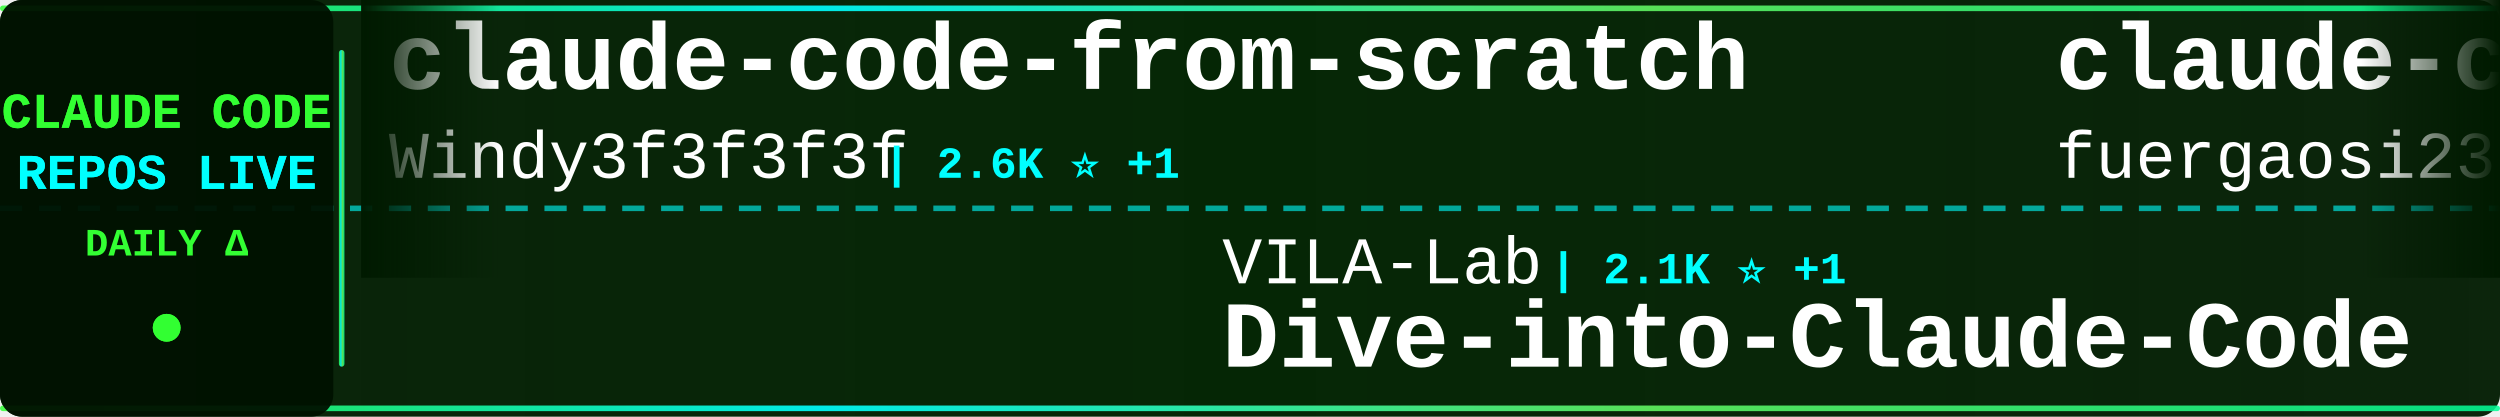
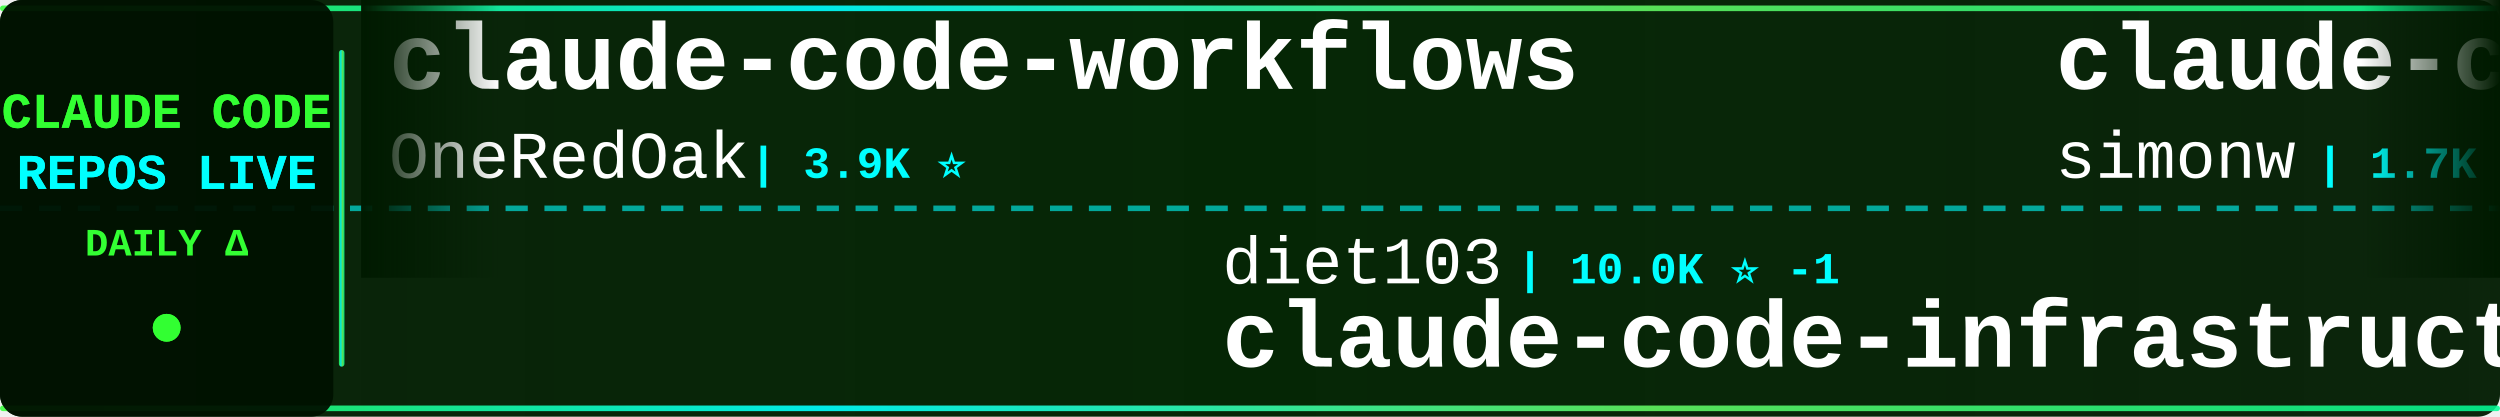
<svg xmlns="http://www.w3.org/2000/svg" width="900" height="150">
  <defs>
    <linearGradient id="tickerBg" x1="0%" y1="0%" x2="100%" y2="0%">
      <stop offset="0%" style="stop-color:#001a00;stop-opacity:0.95" />
      <stop offset="50%" style="stop-color:#002200;stop-opacity:0.98" />
      <stop offset="100%" style="stop-color:#001a00;stop-opacity:0.95" />
    </linearGradient>
    <linearGradient id="borderGrad" x1="0%" y1="0%" x2="100%" y2="0%">
      <stop offset="0%" style="stop-color:#33ff33;stop-opacity:0.85">
        <animate attributeName="stop-opacity" values="0.85;1;0.85" dur="2s" repeatCount="indefinite" />
      </stop>
      <stop offset="33%" style="stop-color:#00ffff;stop-opacity:0.9">
        <animate attributeName="stop-opacity" values="0.9;1;0.9" dur="2.2s" repeatCount="indefinite" />
      </stop>
      <stop offset="66%" style="stop-color:#66ff66;stop-opacity:0.85">
        <animate attributeName="stop-opacity" values="0.85;1;0.85" dur="1.8s" repeatCount="indefinite" />
      </stop>
      <stop offset="100%" style="stop-color:#00ff99;stop-opacity:0.85">
        <animate attributeName="stop-opacity" values="0.85;1;0.85" dur="2s" repeatCount="indefinite" />
      </stop>
    </linearGradient>
    <filter id="textGlow">
      <feGaussianBlur stdDeviation="0.1" result="coloredBlur" />
      <feMerge>
        <feMergeNode in="coloredBlur" />
        <feMergeNode in="SourceGraphic" />
      </feMerge>
    </filter>
    <filter id="metricGlow">
      <feGaussianBlur stdDeviation="0.2" result="coloredBlur" />
      <feMerge>
        <feMergeNode in="coloredBlur" />
        <feMergeNode in="SourceGraphic" />
      </feMerge>
    </filter>
    <linearGradient id="leftFade" x1="0%" y1="0%" x2="100%" y2="0%">
      <stop offset="0%" style="stop-color:#001a00;stop-opacity:1" />
      <stop offset="100%" style="stop-color:#001a00;stop-opacity:0" />
    </linearGradient>
    <linearGradient id="rightFade" x1="0%" y1="0%" x2="100%" y2="0%">
      <stop offset="0%" style="stop-color:#001a00;stop-opacity:0" />
      <stop offset="100%" style="stop-color:#001a00;stop-opacity:1" />
    </linearGradient>
  </defs>
  <rect width="900" height="150" fill="url(#tickerBg)" rx="8" />
  <rect x="0" y="2" width="900" height="2" fill="url(#borderGrad)" rx="1" />
  <rect x="0" y="146" width="900" height="2" fill="url(#borderGrad)" rx="1" />
  <line x1="0" y1="75" x2="900" y2="75" stroke="#00ffff" stroke-width="2" stroke-dasharray="8 6" opacity="0.6" />
  <rect x="0" y="0" width="120" height="150" fill="#001100" opacity="0.95" rx="8" />
  <text x="60" y="46" font-family="'Courier New', monospace" font-size="18" font-weight="bold" fill="#33ff33" text-anchor="middle" filter="url(#textGlow)">
    CLAUDE CODE
  </text>
  <text x="60" y="68" font-family="'Courier New', monospace" font-size="18" font-weight="bold" fill="#00ffff" text-anchor="middle" filter="url(#textGlow)">
    REPOS LIVE
  </text>
  <text x="60" y="92" font-family="'Courier New', monospace" font-size="14" font-weight="bold" fill="#33ff33" text-anchor="middle">
    DAILY Δ
  </text>
  <circle cx="60" cy="118" r="5" fill="#33ff33" filter="url(#metricGlow)">
    <animate attributeName="r" values="4;6;4" dur="1.5s" repeatCount="indefinite" />
    <animate attributeName="opacity" values="0.6;1;0.6" dur="1.5s" repeatCount="indefinite" />
  </circle>
  <rect x="122" y="18" width="2" height="114" fill="url(#borderGrad)" rx="1" />
  <clipPath id="tickerClip">
    <rect x="130" y="0" width="770" height="150" />
  </clipPath>
  <g clip-path="url(#tickerClip)">
    <g id="tickerItems">
      <animateTransform attributeName="transform" attributeType="XML" type="translate" from="0 0" to="-3000 0" dur="54s" repeatCount="indefinite" />
      <g transform="translate(0, 0)">
-         <text x="140" y="32" font-family="'Courier New', monospace" font-size="34" font-weight="bold" fill="#ffffff">claude-code-from-scratch</text>
-         <text x="140" y="64" font-family="'Courier New', monospace" font-size="24" font-weight="normal" fill="#ffffff" opacity="1.0">Windy3f3f3f3f</text>
-         <text x="318" y="64" font-family="'Courier New', monospace" font-size="16" font-weight="bold" fill="#00ffff"> | 2.6K ⭐ +1</text>
+         <text x="140" y="32" font-family="'Courier New', monospace" font-size="34" font-weight="bold" fill="#ffffff">claude-code-workflows</text>
+         <text x="140" y="64" font-family="'Courier New', monospace" font-size="24" font-weight="normal" fill="#ffffff" opacity="1.0">OneRedOak</text>
+         <text x="270" y="64" font-family="'Courier New', monospace" font-size="16" font-weight="bold" fill="#00ffff"> | 3.9K ⭐</text>
      </g>
      <g transform="translate(300, 0)">
-         <text x="140" y="102" font-family="'Courier New', monospace" font-size="24" font-weight="normal" fill="#ffffff" opacity="1.0">VILA-Lab</text>
-         <text x="258" y="102" font-family="'Courier New', monospace" font-size="16" font-weight="bold" fill="#00ffff"> | 2.1K ⭐ +1</text>
-         <text x="140" y="132" font-family="'Courier New', monospace" font-size="34" font-weight="bold" fill="#ffffff">Dive-into-Claude-Code</text>
+         <text x="140" y="102" font-family="'Courier New', monospace" font-size="24" font-weight="normal" fill="#ffffff" opacity="1.0">diet103</text>
+         <text x="246" y="102" font-family="'Courier New', monospace" font-size="16" font-weight="bold" fill="#00ffff"> | 10.0K ⭐ -1</text>
+         <text x="140" y="132" font-family="'Courier New', monospace" font-size="34" font-weight="bold" fill="#ffffff">claude-code-infrastructu...</text>
      </g>
      <g transform="translate(600, 0)">
-         <text x="140" y="32" font-family="'Courier New', monospace" font-size="34" font-weight="bold" fill="#ffffff">claude-code-proxy</text>
-         <text x="140" y="64" font-family="'Courier New', monospace" font-size="24" font-weight="normal" fill="#ffffff" opacity="1.0">fuergaosi233</text>
-         <text x="306" y="64" font-family="'Courier New', monospace" font-size="16" font-weight="bold" fill="#00ffff"> | 2.8K ⭐ +1</text>
+         <text x="140" y="32" font-family="'Courier New', monospace" font-size="34" font-weight="bold" fill="#ffffff">claude-code-transcripts</text>
+         <text x="140" y="64" font-family="'Courier New', monospace" font-size="24" font-weight="normal" fill="#ffffff" opacity="1.0">simonw</text>
+         <text x="234" y="64" font-family="'Courier New', monospace" font-size="16" font-weight="bold" fill="#00ffff"> | 1.7K ⭐</text>
      </g>
      <g transform="translate(900, 0)">
-         <text x="140" y="102" font-family="'Courier New', monospace" font-size="24" font-weight="normal" fill="#ffffff" opacity="1.0">darcyegb</text>
-         <text x="258" y="102" font-family="'Courier New', monospace" font-size="16" font-weight="bold" fill="#00ffff"> | 760 ⭐</text>
-         <text x="140" y="132" font-family="'Courier New', monospace" font-size="34" font-weight="bold" fill="#ffffff">ClaudeCodeAgents</text>
+         <text x="140" y="102" font-family="'Courier New', monospace" font-size="24" font-weight="normal" fill="#ffffff" opacity="1.0">krusemediallc</text>
+         <text x="318" y="102" font-family="'Courier New', monospace" font-size="16" font-weight="bold" fill="#00ffff"> | 1.5K ⭐</text>
+         <text x="140" y="132" font-family="'Courier New', monospace" font-size="34" font-weight="bold" fill="#ffffff">arcads-claude-code</text>
      </g>
      <g transform="translate(1200, 0)">
-         <text x="140" y="32" font-family="'Courier New', monospace" font-size="34" font-weight="bold" fill="#ffffff">edmunds-claude-code</text>
-         <text x="140" y="64" font-family="'Courier New', monospace" font-size="24" font-weight="normal" fill="#ffffff" opacity="1.0">edmund-io</text>
-         <text x="270" y="64" font-family="'Courier New', monospace" font-size="16" font-weight="bold" fill="#00ffff"> | 1.5K ⭐</text>
+         <text x="140" y="32" font-family="'Courier New', monospace" font-size="34" font-weight="bold" fill="#ffffff">claude-code-my-workflow</text>
+         <text x="140" y="64" font-family="'Courier New', monospace" font-size="24" font-weight="normal" fill="#ffffff" opacity="1.0">pedrohcgs</text>
+         <text x="270" y="64" font-family="'Courier New', monospace" font-size="16" font-weight="bold" fill="#00ffff"> | 1.6K ⭐ +1</text>
      </g>
      <g transform="translate(1500, 0)">
        <text x="140" y="102" font-family="'Courier New', monospace" font-size="24" font-weight="normal" fill="#ffffff" opacity="1.0">anthropics</text>
-         <text x="282" y="102" font-family="'Courier New', monospace" font-size="16" font-weight="bold" fill="#00ffff"> | 6.2K ⭐ +3</text>
-         <text x="140" y="132" font-family="'Courier New', monospace" font-size="34" font-weight="bold" fill="#ffffff">claude-code-security-rev...</text>
+         <text x="282" y="102" font-family="'Courier New', monospace" font-size="16" font-weight="bold" fill="#00ffff"> | 8.8K ⭐ +3</text>
+         <text x="140" y="132" font-family="'Courier New', monospace" font-size="34" font-weight="bold" fill="#ffffff">claude-code-action</text>
      </g>
      <g transform="translate(1800, 0)">
-         <text x="140" y="32" font-family="'Courier New', monospace" font-size="34" font-weight="bold" fill="#ffffff">Claude-code</text>
-         <text x="140" y="64" font-family="'Courier New', monospace" font-size="24" font-weight="normal" fill="#ffffff" opacity="1.0">fazxes</text>
-         <text x="234" y="64" font-family="'Courier New', monospace" font-size="16" font-weight="bold" fill="#00ffff"> | 237 ⭐ +1</text>
+         <text x="140" y="32" font-family="'Courier New', monospace" font-size="34" font-weight="bold" fill="#ffffff">everything-claude-code-z...</text>
+         <text x="140" y="64" font-family="'Courier New', monospace" font-size="24" font-weight="normal" fill="#ffffff" opacity="1.0">xu-xiang</text>
+         <text x="258" y="64" font-family="'Courier New', monospace" font-size="16" font-weight="bold" fill="#00ffff"> | 1.9K ⭐</text>
      </g>
      <g transform="translate(2100, 0)">
-         <text x="140" y="102" font-family="'Courier New', monospace" font-size="24" font-weight="normal" fill="#ffffff" opacity="1.0">frankbria</text>
-         <text x="270" y="102" font-family="'Courier New', monospace" font-size="16" font-weight="bold" fill="#00ffff"> | 9.6K ⭐</text>
-         <text x="140" y="132" font-family="'Courier New', monospace" font-size="34" font-weight="bold" fill="#ffffff">ralph-claude-code</text>
+         <text x="140" y="102" font-family="'Courier New', monospace" font-size="24" font-weight="normal" fill="#ffffff" opacity="1.0">huangjia2019</text>
+         <text x="306" y="102" font-family="'Courier New', monospace" font-size="16" font-weight="bold" fill="#00ffff"> | 1.1K ⭐ +1</text>
+         <text x="140" y="132" font-family="'Courier New', monospace" font-size="34" font-weight="bold" fill="#ffffff">claude-code-engineering</text>
      </g>
      <g transform="translate(2400, 0)">
-         <text x="140" y="32" font-family="'Courier New', monospace" font-size="34" font-weight="bold" fill="#ffffff">claude-code-system-promp...</text>
-         <text x="140" y="64" font-family="'Courier New', monospace" font-size="24" font-weight="normal" fill="#ffffff" opacity="1.0">Piebald-AI</text>
-         <text x="282" y="64" font-family="'Courier New', monospace" font-size="16" font-weight="bold" fill="#00ffff"> | 12.6K ⭐ +9</text>
+         <text x="140" y="32" font-family="'Courier New', monospace" font-size="34" font-weight="bold" fill="#ffffff">claude-code-proxy</text>
+         <text x="140" y="64" font-family="'Courier New', monospace" font-size="24" font-weight="normal" fill="#ffffff" opacity="1.0">fuergaosi233</text>
+         <text x="306" y="64" font-family="'Courier New', monospace" font-size="16" font-weight="bold" fill="#00ffff"> | 2.8K ⭐</text>
      </g>
      <g transform="translate(2700, 0)">
-         <text x="140" y="102" font-family="'Courier New', monospace" font-size="24" font-weight="normal" fill="#ffffff" opacity="1.0">ykdojo</text>
-         <text x="234" y="102" font-family="'Courier New', monospace" font-size="16" font-weight="bold" fill="#00ffff"> | 10.0K ⭐ +2</text>
-         <text x="140" y="132" font-family="'Courier New', monospace" font-size="34" font-weight="bold" fill="#ffffff">claude-code-tips</text>
+         <text x="140" y="102" font-family="'Courier New', monospace" font-size="24" font-weight="normal" fill="#ffffff" opacity="1.0">sugyan</text>
+         <text x="234" y="102" font-family="'Courier New', monospace" font-size="16" font-weight="bold" fill="#00ffff"> | 1.1K ⭐</text>
+         <text x="140" y="132" font-family="'Courier New', monospace" font-size="34" font-weight="bold" fill="#ffffff">claude-code-webui</text>
      </g>
      <g transform="translate(3000, 0)">
-         <text x="140" y="32" font-family="'Courier New', monospace" font-size="34" font-weight="bold" fill="#ffffff">claude-code-from-scratch</text>
-         <text x="140" y="64" font-family="'Courier New', monospace" font-size="24" font-weight="normal" fill="#ffffff" opacity="1.0">Windy3f3f3f3f</text>
-         <text x="318" y="64" font-family="'Courier New', monospace" font-size="16" font-weight="bold" fill="#00ffff"> | 2.6K ⭐ +1</text>
+         <text x="140" y="32" font-family="'Courier New', monospace" font-size="34" font-weight="bold" fill="#ffffff">claude-code-workflows</text>
+         <text x="140" y="64" font-family="'Courier New', monospace" font-size="24" font-weight="normal" fill="#ffffff" opacity="1.0">OneRedOak</text>
+         <text x="270" y="64" font-family="'Courier New', monospace" font-size="16" font-weight="bold" fill="#00ffff"> | 3.9K ⭐</text>
      </g>
      <g transform="translate(3300, 0)">
-         <text x="140" y="102" font-family="'Courier New', monospace" font-size="24" font-weight="normal" fill="#ffffff" opacity="1.0">VILA-Lab</text>
-         <text x="258" y="102" font-family="'Courier New', monospace" font-size="16" font-weight="bold" fill="#00ffff"> | 2.1K ⭐ +1</text>
-         <text x="140" y="132" font-family="'Courier New', monospace" font-size="34" font-weight="bold" fill="#ffffff">Dive-into-Claude-Code</text>
+         <text x="140" y="102" font-family="'Courier New', monospace" font-size="24" font-weight="normal" fill="#ffffff" opacity="1.0">diet103</text>
+         <text x="246" y="102" font-family="'Courier New', monospace" font-size="16" font-weight="bold" fill="#00ffff"> | 10.0K ⭐ -1</text>
+         <text x="140" y="132" font-family="'Courier New', monospace" font-size="34" font-weight="bold" fill="#ffffff">claude-code-infrastructu...</text>
      </g>
      <g transform="translate(3600, 0)">
-         <text x="140" y="32" font-family="'Courier New', monospace" font-size="34" font-weight="bold" fill="#ffffff">claude-code-proxy</text>
-         <text x="140" y="64" font-family="'Courier New', monospace" font-size="24" font-weight="normal" fill="#ffffff" opacity="1.0">fuergaosi233</text>
-         <text x="306" y="64" font-family="'Courier New', monospace" font-size="16" font-weight="bold" fill="#00ffff"> | 2.8K ⭐ +1</text>
+         <text x="140" y="32" font-family="'Courier New', monospace" font-size="34" font-weight="bold" fill="#ffffff">claude-code-transcripts</text>
+         <text x="140" y="64" font-family="'Courier New', monospace" font-size="24" font-weight="normal" fill="#ffffff" opacity="1.0">simonw</text>
+         <text x="234" y="64" font-family="'Courier New', monospace" font-size="16" font-weight="bold" fill="#00ffff"> | 1.7K ⭐</text>
      </g>
      <g transform="translate(3900, 0)">
-         <text x="140" y="102" font-family="'Courier New', monospace" font-size="24" font-weight="normal" fill="#ffffff" opacity="1.0">darcyegb</text>
-         <text x="258" y="102" font-family="'Courier New', monospace" font-size="16" font-weight="bold" fill="#00ffff"> | 760 ⭐</text>
-         <text x="140" y="132" font-family="'Courier New', monospace" font-size="34" font-weight="bold" fill="#ffffff">ClaudeCodeAgents</text>
+         <text x="140" y="102" font-family="'Courier New', monospace" font-size="24" font-weight="normal" fill="#ffffff" opacity="1.0">krusemediallc</text>
+         <text x="318" y="102" font-family="'Courier New', monospace" font-size="16" font-weight="bold" fill="#00ffff"> | 1.5K ⭐</text>
+         <text x="140" y="132" font-family="'Courier New', monospace" font-size="34" font-weight="bold" fill="#ffffff">arcads-claude-code</text>
      </g>
    </g>
  </g>
  <rect x="130" y="0" width="50" height="100" fill="url(#leftFade)" />
  <rect x="850" y="0" width="50" height="100" fill="url(#rightFade)" />
</svg>
